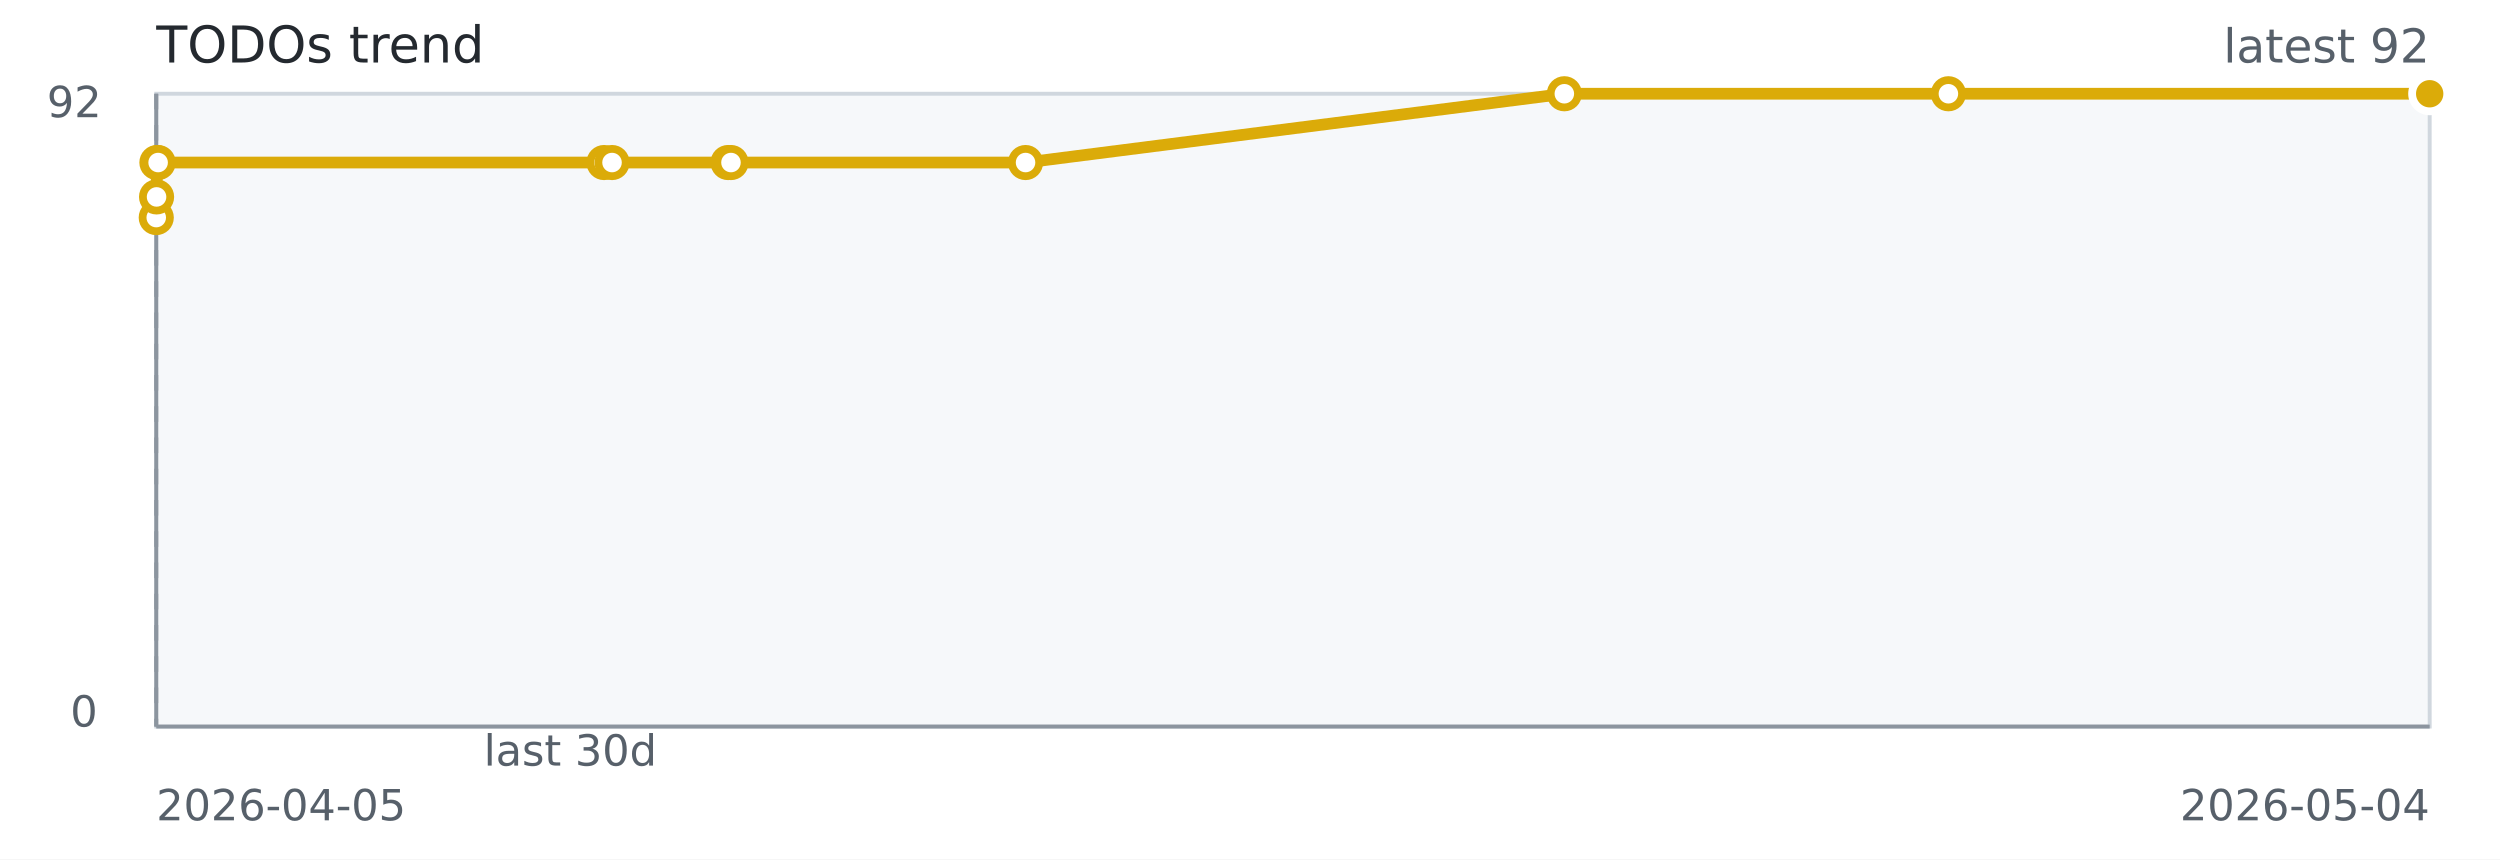
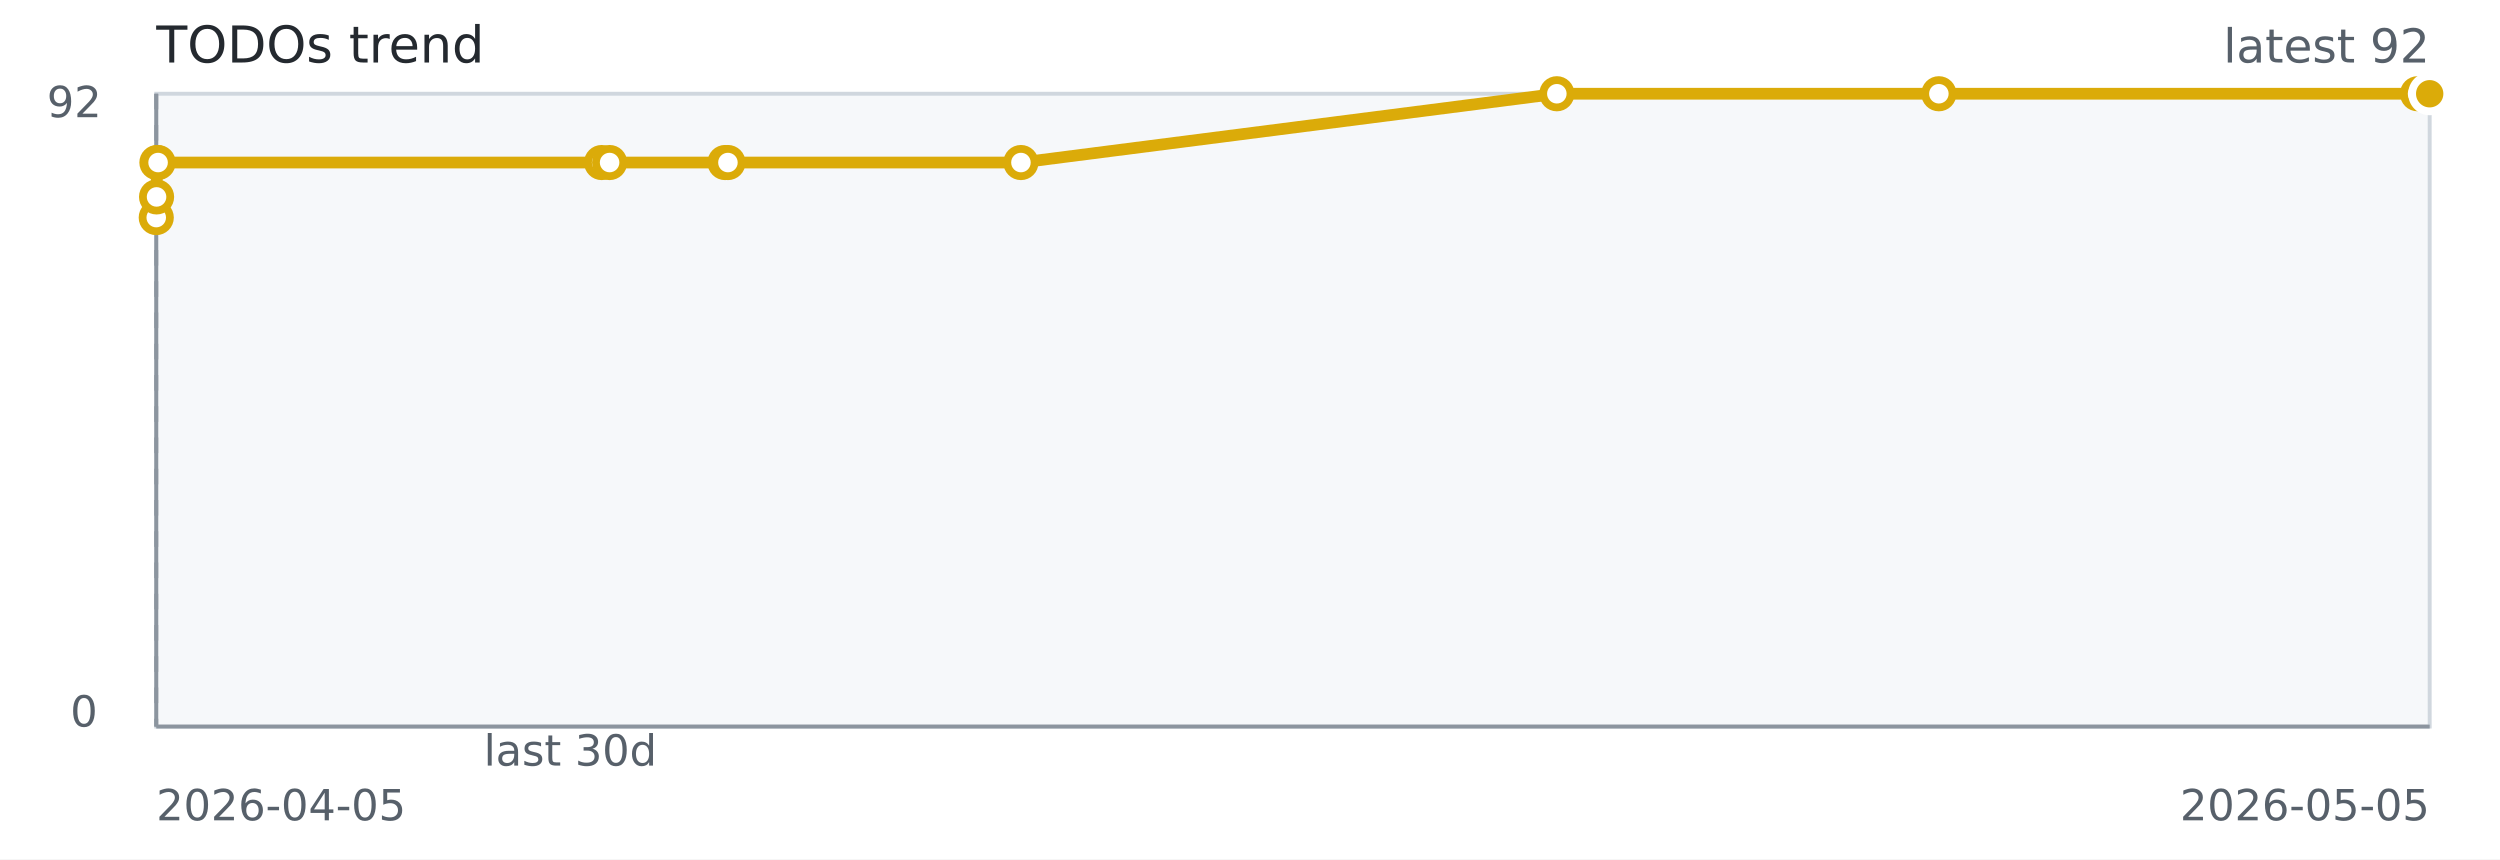
<svg xmlns="http://www.w3.org/2000/svg" width="640" height="220" role="img" aria-label="TODOs trend">
  <rect width="640" height="220" fill="#ffffff" />
  <rect x="40" y="24" width="582" height="162" fill="#f6f8fa" stroke="#d0d7de" />
  <line x1="40" y1="186" x2="622" y2="186" stroke="#8c959f" stroke-width="1" />
  <line x1="40" y1="24" x2="40" y2="186" stroke="#8c959f" stroke-width="1" />
  <line x1="40.00" y1="24" x2="40.00" y2="186" stroke="#8c959f" stroke-dasharray="4 4" />
-   <path d="M 40.00 55.70 L 40.08 50.41 L 40.17 41.61 L 40.48 41.61 L 154.63 41.61 L 156.68 41.61 L 186.39 41.61 L 187.13 41.61 L 262.54 41.61 L 400.47 24.00 L 498.79 24.00 L 622.00 24.00" fill="none" stroke="#dbab09" stroke-width="3" />
+   <path d="M 40.00 55.70 L 40.08 50.41 L 40.17 41.61 L 40.47 41.61 L 154.02 41.61 L 156.06 41.61 L 185.61 41.61 L 186.35 41.61 L 261.36 41.61 L 398.55 24.00 L 496.35 24.00 L 618.90 24.00 L 622.00 24.00" fill="none" stroke="#dbab09" stroke-width="3" />
  <circle cx="40.00" cy="55.70" r="3.5" fill="#ffffff" stroke="#dbab09" stroke-width="2" />
  <circle cx="40.08" cy="50.41" r="3.5" fill="#ffffff" stroke="#dbab09" stroke-width="2" />
  <circle cx="40.17" cy="41.61" r="3.5" fill="#ffffff" stroke="#dbab09" stroke-width="2" />
-   <circle cx="40.48" cy="41.61" r="3.5" fill="#ffffff" stroke="#dbab09" stroke-width="2" />
-   <circle cx="154.63" cy="41.61" r="3.5" fill="#ffffff" stroke="#dbab09" stroke-width="2" />
-   <circle cx="156.68" cy="41.61" r="3.5" fill="#ffffff" stroke="#dbab09" stroke-width="2" />
-   <circle cx="186.39" cy="41.61" r="3.5" fill="#ffffff" stroke="#dbab09" stroke-width="2" />
-   <circle cx="187.13" cy="41.61" r="3.5" fill="#ffffff" stroke="#dbab09" stroke-width="2" />
-   <circle cx="262.54" cy="41.61" r="3.5" fill="#ffffff" stroke="#dbab09" stroke-width="2" />
-   <circle cx="400.47" cy="24.00" r="3.5" fill="#ffffff" stroke="#dbab09" stroke-width="2" />
-   <circle cx="498.79" cy="24.00" r="3.5" fill="#ffffff" stroke="#dbab09" stroke-width="2" />
+   <circle cx="40.47" cy="41.61" r="3.5" fill="#ffffff" stroke="#dbab09" stroke-width="2" />
+   <circle cx="154.02" cy="41.61" r="3.5" fill="#ffffff" stroke="#dbab09" stroke-width="2" />
+   <circle cx="156.06" cy="41.61" r="3.5" fill="#ffffff" stroke="#dbab09" stroke-width="2" />
+   <circle cx="185.61" cy="41.61" r="3.5" fill="#ffffff" stroke="#dbab09" stroke-width="2" />
+   <circle cx="186.35" cy="41.61" r="3.5" fill="#ffffff" stroke="#dbab09" stroke-width="2" />
+   <circle cx="261.36" cy="41.61" r="3.5" fill="#ffffff" stroke="#dbab09" stroke-width="2" />
+   <circle cx="398.55" cy="24.00" r="3.5" fill="#ffffff" stroke="#dbab09" stroke-width="2" />
+   <circle cx="496.35" cy="24.00" r="3.5" fill="#ffffff" stroke="#dbab09" stroke-width="2" />
+   <circle cx="618.90" cy="24.00" r="3.5" fill="#ffffff" stroke="#dbab09" stroke-width="2" />
  <circle cx="622.00" cy="24.00" r="3.5" fill="#ffffff" stroke="#dbab09" stroke-width="2" />
  <circle cx="622.00" cy="24.00" r="4.5" fill="#dbab09" stroke="#ffffff" stroke-width="2" />
  <text x="40" y="16" fill="#24292f" font-family="Verdana,Geneva,DejaVu Sans,sans-serif" font-size="13">TODOs trend</text>
  <text x="622" y="16" text-anchor="end" fill="#57606a" font-family="Verdana,Geneva,DejaVu Sans,sans-serif" font-size="12">latest 92</text>
  <text x="146.00" y="196" text-anchor="middle" fill="#57606a" font-family="Verdana,Geneva,DejaVu Sans,sans-serif" font-size="11">last 30d</text>
  <text x="40" y="210" fill="#57606a" font-family="Verdana,Geneva,DejaVu Sans,sans-serif" font-size="11">2026-04-05</text>
-   <text x="622" y="210" text-anchor="end" fill="#57606a" font-family="Verdana,Geneva,DejaVu Sans,sans-serif" font-size="11">2026-05-04</text>
+   <text x="622" y="210" text-anchor="end" fill="#57606a" font-family="Verdana,Geneva,DejaVu Sans,sans-serif" font-size="11">2026-05-05</text>
  <text x="12" y="30" fill="#57606a" font-family="Verdana,Geneva,DejaVu Sans,sans-serif" font-size="11">92</text>
  <text x="18" y="186" fill="#57606a" font-family="Verdana,Geneva,DejaVu Sans,sans-serif" font-size="11">0</text>
</svg>
